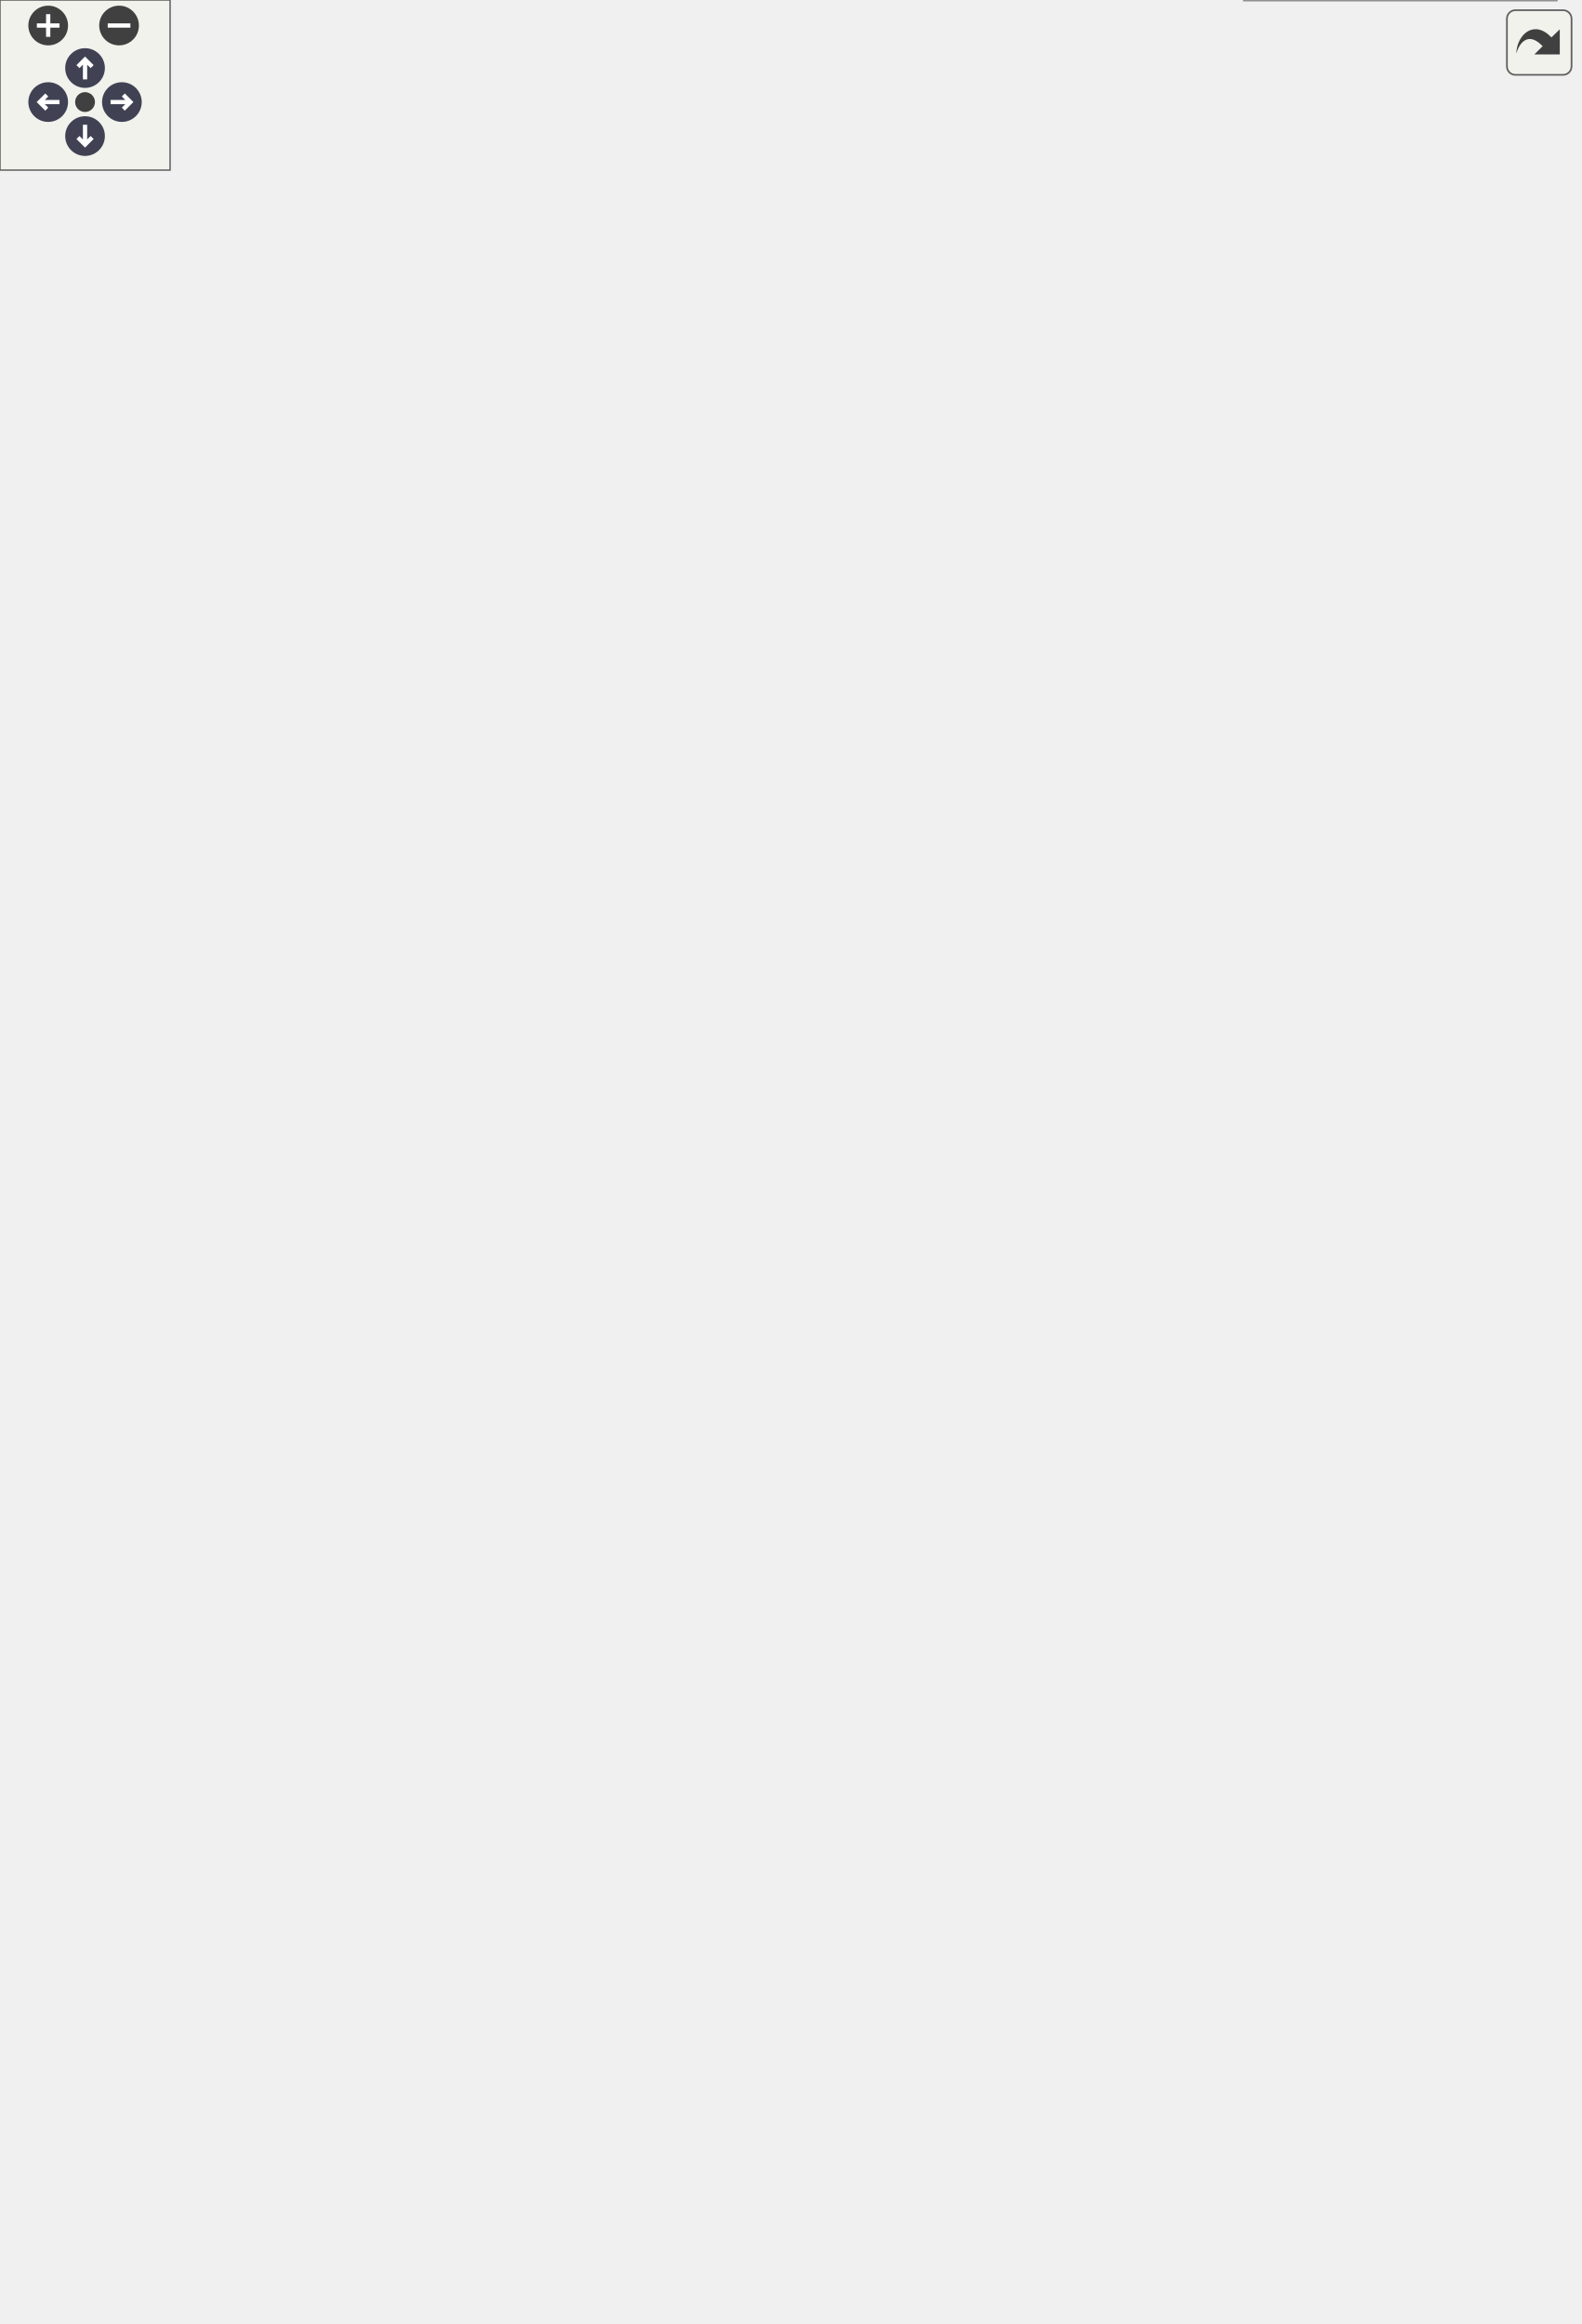
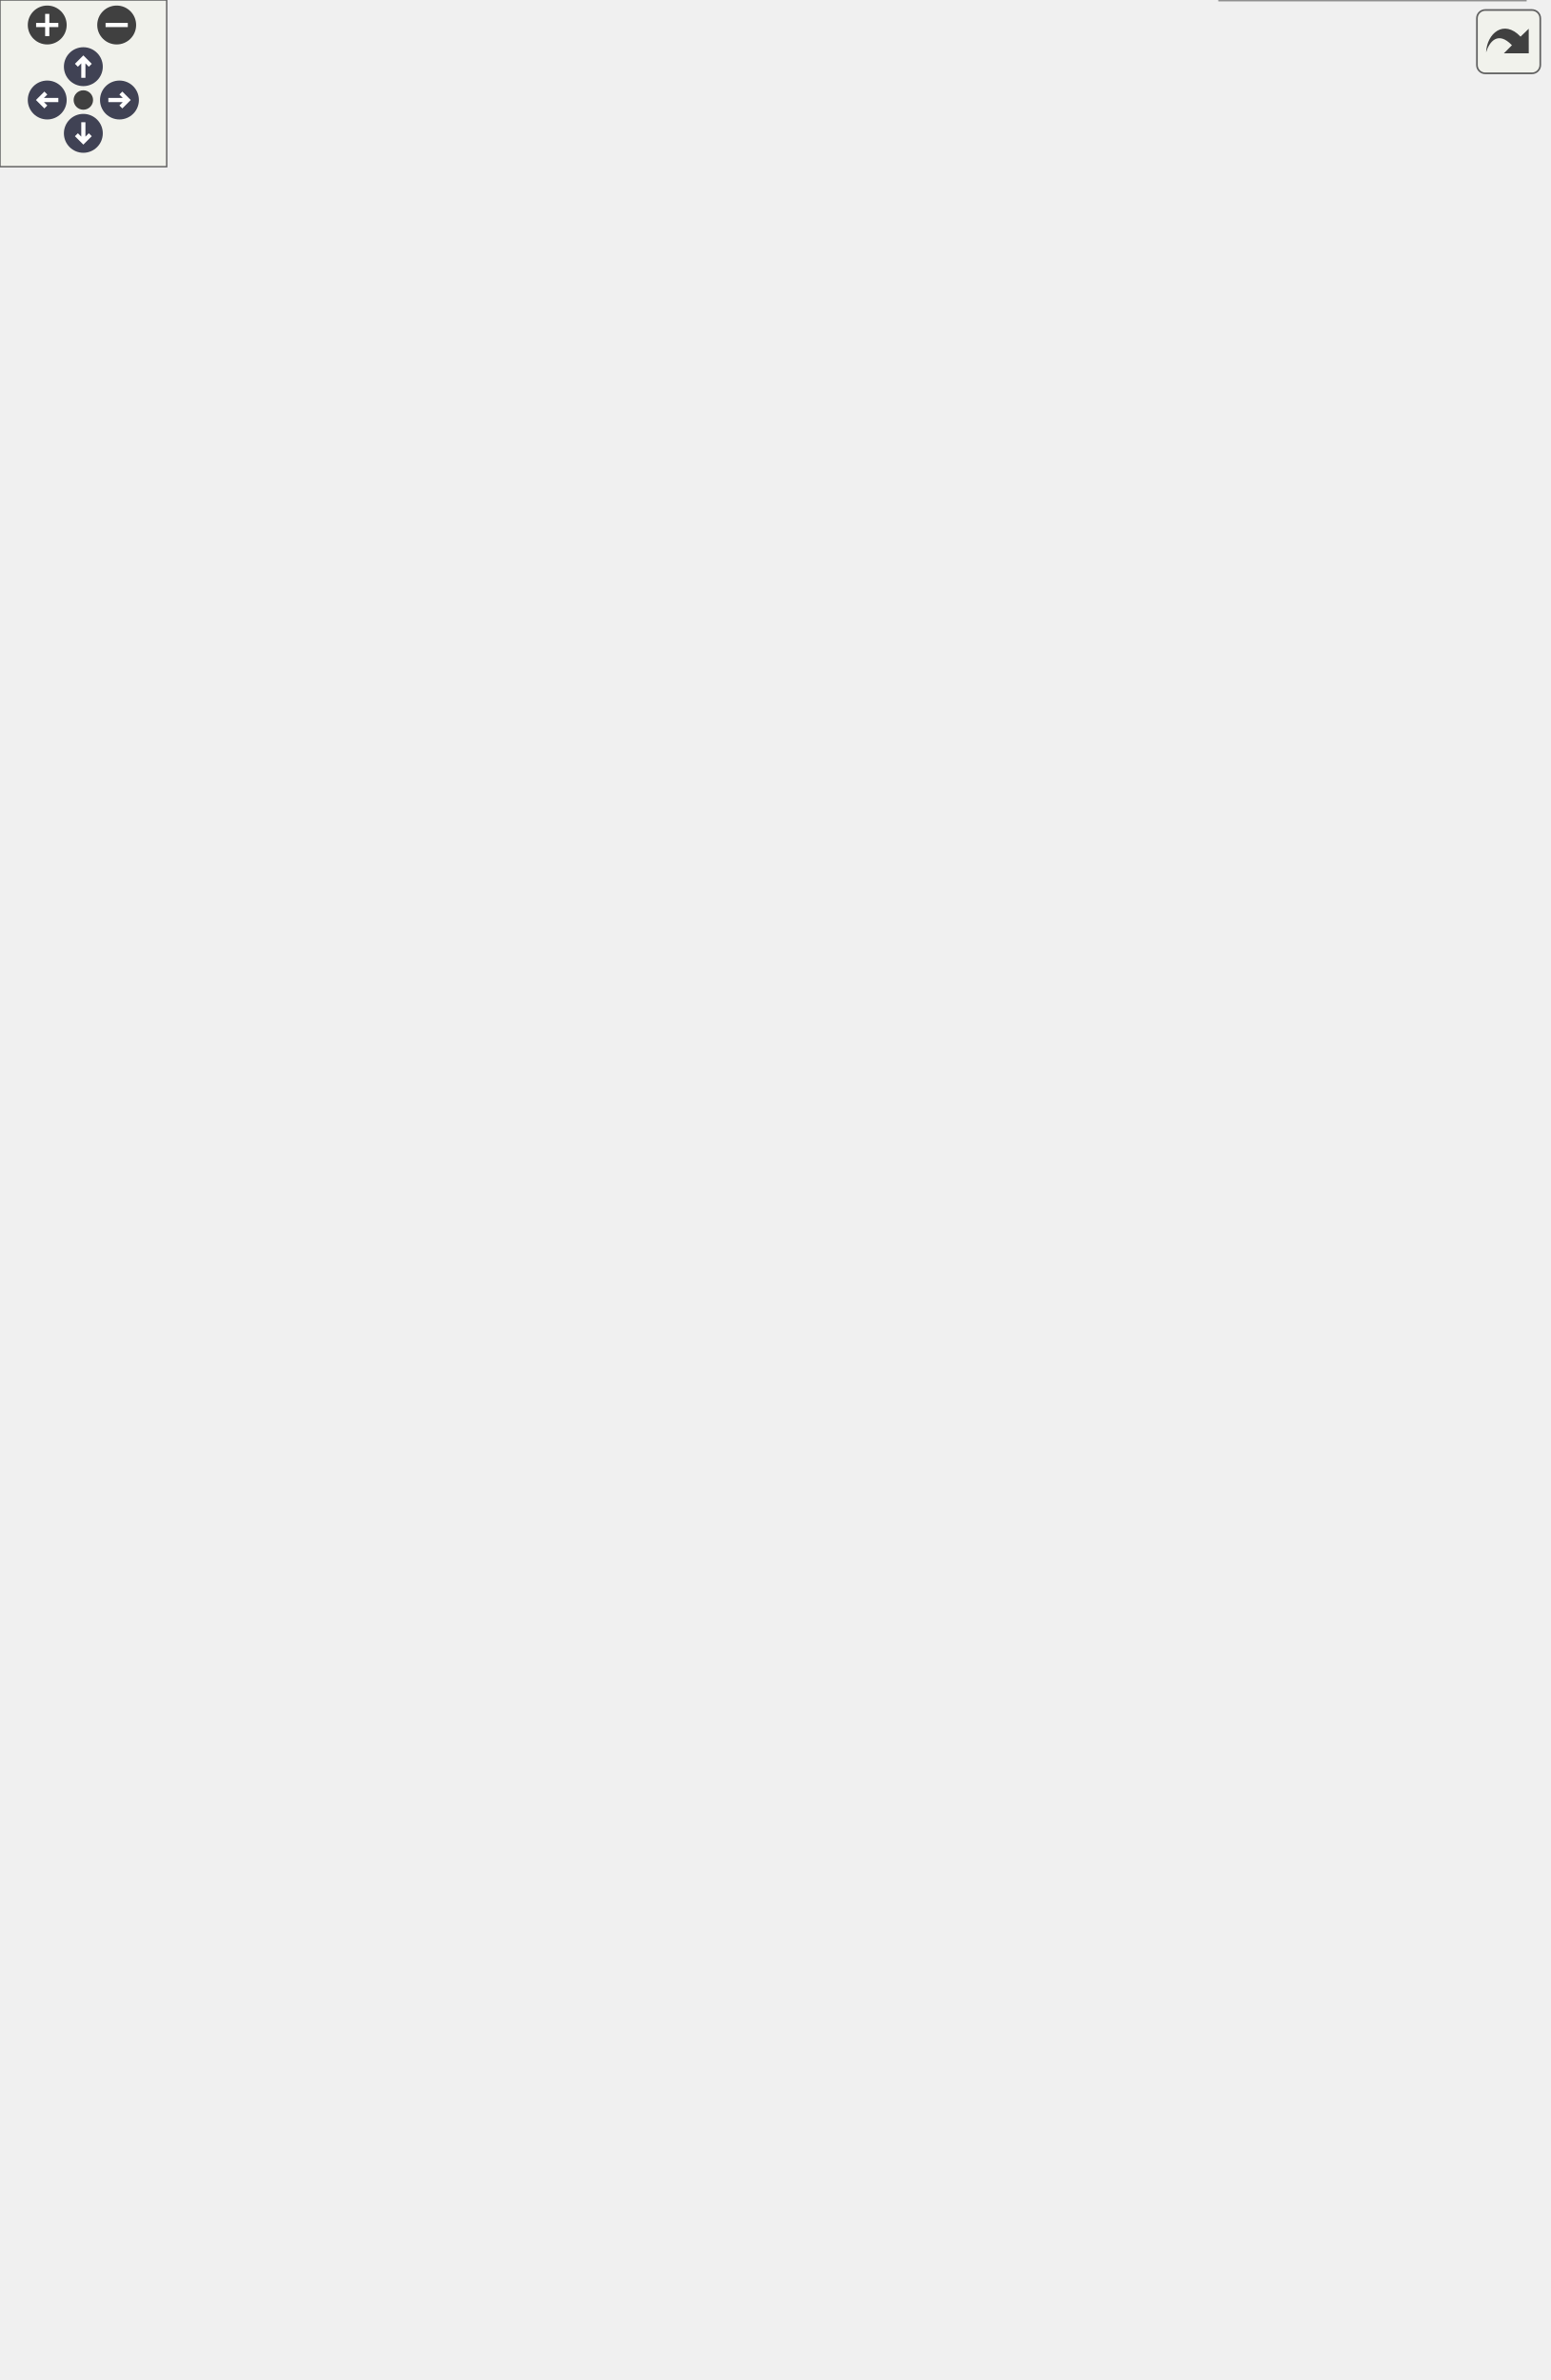
<svg xmlns="http://www.w3.org/2000/svg" xmlns:xlink="http://www.w3.org/1999/xlink" id="main" version="1.1" xml:space="preserve">
  <style type="text/css">
.node, .edge {opacity: 0.7;}
.node.selected, .edge.selected {opacity: 1;}
.edge:hover path { stroke: red; }
.edge:hover polygon { stroke: red; fill: red; }
</style>
  <defs>
    <circle id="rim" cx="0" cy="0" r="7" />
    <circle id="rim2" cx="0" cy="0" r="3.5" />
    <g id="zoomPlus">
      <use xlink:href="#rim" fill="#404040">
        <set attributeName="fill" to="#808080" begin="zoomplus.mouseover" end="zoomplus.mouseout" />
      </use>
      <path d="M-4,0h8M0,-4v8" fill="none" stroke="white" stroke-width="1.5" pointer-events="none" />
    </g>
    <g id="zoomMin">
      <use xlink:href="#rim" fill="#404040">
        <set attributeName="fill" to="#808080" begin="zoomminus.mouseover" end="zoomminus.mouseout" />
      </use>
      <path d="M-4,0h8" fill="none" stroke="white" stroke-width="1.5" pointer-events="none" />
    </g>
    <g id="arrowUp" transform="translate(30 24)">
      <use xlink:href="#rim" />
      <path pointer-events="none" fill="none" stroke="white" stroke-width="1.5" d="M0,-3.0v7 M-2.5,-0.5L0,-3.0L2.5,-0.5" />
    </g>
    <g id="arrowRight" transform="rotate(90) translate(36 -43)">
      <use xlink:href="#rim" />
      <path pointer-events="none" fill="none" stroke="white" stroke-width="1.5" d="M0,-3.0v7 M-2.5,-0.5L0,-3.0L2.5,-0.5" />
    </g>
    <g id="arrowDown" transform="rotate(180) translate(-30 -48)">
      <use xlink:href="#rim" />
      <path pointer-events="none" fill="none" stroke="white" stroke-width="1.5" d="M0,-3.0v7 M-2.5,-0.5L0,-3.0L2.5,-0.5" />
    </g>
    <g id="arrowLeft" transform="rotate(270) translate(-36 17)">
      <use xlink:href="#rim" />
      <path pointer-events="none" fill="none" stroke="white" stroke-width="1.5" d="M0,-3.0v7 M-2.5,-0.5L0,-3.0L2.5,-0.5" />
    </g>
    <g id="resetDef">
      <use xlink:href="#rim2" fill="#404040">
        <set attributeName="fill" to="#808080" begin="reset.mouseover" end="reset.mouseout" />
      </use>
    </g>
  </defs>
  <svg id="graph" class="graph">
    <g id="viewport">
      <g id="Node000001" class="node">
        <g id="a_Node000001">
          <a xlink:title=" ">
-             <polygon fill="#999999" stroke="#666666" points="395,-389 307,-389 307,-370 395,-370 395,-389" />
-             <text text-anchor="middle" x="351" y="-377" font-family="Helvetica,sans-Serif" font-size="10.00">mim::ast::Expr</text>
+             <polygon fill="#999999" stroke="#666666" points="395,-407 307,-407 307,-388 395,-388 395,-407" />
+             <text text-anchor="middle" x="351" y="-395" font-family="Helvetica,sans-Serif" font-size="10.00">mim::ast::Expr</text>
          </a>
        </g>
      </g>
      <g id="Node000004" class="node">
        <g id="a_Node000004">
          <a xlink:href="classmim_1_1ast_1_1AppExpr.html" target="_top" xlink:title="callee arg">
-             <polygon fill="white" stroke="#666666" points="547.5,-759 440.5,-759 440.5,-740 547.5,-740 547.5,-759" />
-             <text text-anchor="middle" x="494" y="-747" font-family="Helvetica,sans-Serif" font-size="10.00">mim::ast::AppExpr</text>
+             <polygon fill="white" stroke="#666666" points="547.5,-796 440.5,-796 440.5,-777 547.5,-777 547.5,-796" />
+             <text text-anchor="middle" x="494" y="-784" font-family="Helvetica,sans-Serif" font-size="10.00">mim::ast::AppExpr</text>
          </a>
        </g>
      </g>
      <g id="edge3_Node000001_Node000004" class="edge">
        <g id="a_edge3_Node000001_Node000004">
          <a xlink:title=" ">
-             <path fill="none" stroke="#63b8ff" d="M353.79,-398.98C360.28,-465.5 384.67,-682.21 431,-731.5 434.22,-734.93 438.06,-737.72 442.22,-739.98" />
-             <polygon fill="#63b8ff" stroke="#63b8ff" points="357.27,-398.63 352.84,-389.01 350.3,-399.29 357.27,-398.63" />
+             <path fill="none" stroke="#63b8ff" d="M353.56,-417.14C359.43,-486.15 382.36,-716.19 431,-768.5 434.13,-771.87 437.85,-774.61 441.88,-776.86" />
+             <polygon fill="#63b8ff" stroke="#63b8ff" points="357.05,-416.85 352.74,-407.17 350.07,-417.42 357.05,-416.85" />
          </a>
        </g>
      </g>
      <g id="Node000005" class="node">
        <g id="a_Node000005">
          <a xlink:href="classmim_1_1ast_1_1ArrowExpr.html" target="_top" xlink:title="dom -&gt; codom">
-             <polygon fill="white" stroke="#666666" points="552,-722 436,-722 436,-703 552,-703 552,-722" />
-             <text text-anchor="middle" x="494" y="-710" font-family="Helvetica,sans-Serif" font-size="10.00">mim::ast::ArrowExpr</text>
+             <polygon fill="white" stroke="#666666" points="552,-759 436,-759 436,-740 552,-740 552,-759" />
+             <text text-anchor="middle" x="494" y="-747" font-family="Helvetica,sans-Serif" font-size="10.00">mim::ast::ArrowExpr</text>
          </a>
        </g>
      </g>
      <g id="edge4_Node000001_Node000005" class="edge">
        <g id="a_edge4_Node000001_Node000005">
          <a xlink:title=" ">
-             <path fill="none" stroke="#63b8ff" d="M354.39,-399.32C362.25,-461.5 389.29,-651.22 431,-694.5 434.27,-697.89 438.13,-700.65 442.31,-702.9" />
-             <polygon fill="#63b8ff" stroke="#63b8ff" points="357.84,-398.75 353.14,-389.25 350.89,-399.61 357.84,-398.75" />
+             <path fill="none" stroke="#63b8ff" d="M354.07,-417.23C361.23,-481.78 386.94,-685.16 431,-731.5 434.24,-734.91 438.09,-737.69 442.26,-739.95" />
+             <polygon fill="#63b8ff" stroke="#63b8ff" points="357.54,-416.74 352.98,-407.17 350.58,-417.49 357.54,-416.74" />
          </a>
        </g>
      </g>
      <g id="Node000006" class="node">
        <g id="a_Node000006">
          <a xlink:href="classmim_1_1ast_1_1DeclExpr.html" target="_top" xlink:title="decls e or e where decls if where is true.">
-             <polygon fill="white" stroke="#666666" points="549,-685 439,-685 439,-666 549,-666 549,-685" />
-             <text text-anchor="middle" x="494" y="-673" font-family="Helvetica,sans-Serif" font-size="10.00">mim::ast::DeclExpr</text>
+             <polygon fill="white" stroke="#666666" points="549,-722 439,-722 439,-703 549,-703 549,-722" />
+             <text text-anchor="middle" x="494" y="-710" font-family="Helvetica,sans-Serif" font-size="10.00">mim::ast::DeclExpr</text>
          </a>
        </g>
      </g>
      <g id="edge5_Node000001_Node000006" class="edge">
        <g id="a_edge5_Node000001_Node000006">
          <a xlink:title=" ">
-             <path fill="none" stroke="#63b8ff" d="M351.52,-399.5C351.44,-450.13 358.46,-584.55 431,-657.5 434.4,-660.92 438.4,-663.69 442.72,-665.95" />
-             <polygon fill="#63b8ff" stroke="#63b8ff" points="355.02,-399.3 351.64,-389.26 348.02,-399.22 355.02,-399.3" />
+             <path fill="none" stroke="#63b8ff" d="M354.66,-416.95C363.15,-476.39 391.4,-654 431,-694.5 434.29,-697.87 438.17,-700.61 442.36,-702.85" />
+             <polygon fill="#63b8ff" stroke="#63b8ff" points="358.12,-416.42 353.26,-407 351.18,-417.39 358.12,-416.42" />
          </a>
        </g>
      </g>
      <g id="Node000007" class="node">
        <g id="a_Node000007">
          <a xlink:href="classmim_1_1ast_1_1ErrorExpr.html" target="_top" xlink:title=" ">
-             <polygon fill="white" stroke="#666666" points="549.5,-648 438.5,-648 438.5,-629 549.5,-629 549.5,-648" />
-             <text text-anchor="middle" x="494" y="-636" font-family="Helvetica,sans-Serif" font-size="10.00">mim::ast::ErrorExpr</text>
+             <polygon fill="white" stroke="#666666" points="549.5,-685 438.5,-685 438.5,-666 549.5,-666 549.5,-685" />
+             <text text-anchor="middle" x="494" y="-673" font-family="Helvetica,sans-Serif" font-size="10.00">mim::ast::ErrorExpr</text>
          </a>
        </g>
      </g>
      <g id="edge6_Node000001_Node000007" class="edge">
        <g id="a_edge6_Node000001_Node000007">
          <a xlink:title=" ">
-             <path fill="none" stroke="#63b8ff" d="M352.56,-399.6C354.96,-445.54 367.37,-559.01 431,-620.5 434.55,-623.93 438.71,-626.71 443.16,-628.96" />
-             <polygon fill="#63b8ff" stroke="#63b8ff" points="356.05,-399.29 352.14,-389.44 349.06,-399.58 356.05,-399.29" />
+             <path fill="none" stroke="#63b8ff" d="M351.98,-417.19C353.05,-465.33 362.64,-589.98 431,-657.5 434.43,-660.89 438.46,-663.64 442.78,-665.89" />
+             <polygon fill="#63b8ff" stroke="#63b8ff" points="355.48,-417.11 351.87,-407.15 348.48,-417.19 355.48,-417.11" />
          </a>
        </g>
      </g>
      <g id="Node000008" class="node">
        <g id="a_Node000008">
          <a xlink:href="classmim_1_1ast_1_1ExtractExpr.html" target="_top" xlink:title="tuple#index">
-             <polygon fill="white" stroke="#666666" points="555,-611 433,-611 433,-592 555,-592 555,-611" />
-             <text text-anchor="middle" x="494" y="-599" font-family="Helvetica,sans-Serif" font-size="10.00">mim::ast::ExtractExpr</text>
+             <polygon fill="white" stroke="#666666" points="555,-648 433,-648 433,-629 555,-629 555,-648" />
+             <text text-anchor="middle" x="494" y="-636" font-family="Helvetica,sans-Serif" font-size="10.00">mim::ast::ExtractExpr</text>
          </a>
        </g>
      </g>
      <g id="edge7_Node000001_Node000008" class="edge">
        <g id="a_edge7_Node000001_Node000008">
          <a xlink:title=" ">
-             <path fill="none" stroke="#63b8ff" d="M353.9,-399.25C358.88,-439.84 375.98,-533.07 431,-583.5 434.72,-586.91 439.04,-589.67 443.65,-591.92" />
-             <polygon fill="#63b8ff" stroke="#63b8ff" points="357.38,-398.83 352.8,-389.28 350.42,-399.6 357.38,-398.83" />
+             <path fill="none" stroke="#63b8ff" d="M353.15,-417.27C356.76,-460.56 371.5,-564.35 431,-620.5 434.59,-623.88 438.77,-626.64 443.24,-628.88" />
+             <polygon fill="#63b8ff" stroke="#63b8ff" points="356.64,-416.91 352.43,-407.19 349.66,-417.42 356.64,-416.91" />
          </a>
        </g>
      </g>
      <g id="Node000009" class="node">
        <g id="a_Node000009">
          <a xlink:href="classmim_1_1ast_1_1HoleExpr.html" target="_top" xlink:title=" ">
-             <polygon fill="white" stroke="#666666" points="549,-574 439,-574 439,-555 549,-555 549,-574" />
-             <text text-anchor="middle" x="494" y="-562" font-family="Helvetica,sans-Serif" font-size="10.00">mim::ast::HoleExpr</text>
+             <polygon fill="white" stroke="#666666" points="549,-611 439,-611 439,-592 549,-592 549,-611" />
+             <text text-anchor="middle" x="494" y="-599" font-family="Helvetica,sans-Serif" font-size="10.00">mim::ast::HoleExpr</text>
          </a>
        </g>
      </g>
      <g id="edge8_Node000001_Node000009" class="edge">
        <g id="a_edge8_Node000001_Node000009">
          <a xlink:title=" ">
-             <path fill="none" stroke="#63b8ff" d="M355.75,-398.98C363.48,-433.83 384.52,-506.89 431,-546.5 435.01,-549.92 439.64,-552.69 444.52,-554.93" />
-             <polygon fill="#63b8ff" stroke="#63b8ff" points="359.16,-398.17 353.69,-389.1 352.3,-399.6 359.16,-398.17" />
+             <path fill="none" stroke="#63b8ff" d="M354.79,-417.56C361.17,-455.63 380.35,-538.55 431,-583.5 434.86,-586.92 439.33,-589.7 444.07,-591.94" />
+             <polygon fill="#63b8ff" stroke="#63b8ff" points="358.19,-416.63 353.21,-407.28 351.27,-417.7 358.19,-416.63" />
          </a>
        </g>
      </g>
      <g id="Node000010" class="node">
        <g id="a_Node000010">
          <a xlink:href="classmim_1_1ast_1_1IdExpr.html" target="_top" xlink:title="sym">
-             <polygon fill="white" stroke="#666666" points="542.5,-537 445.5,-537 445.5,-518 542.5,-518 542.5,-537" />
-             <text text-anchor="middle" x="494" y="-525" font-family="Helvetica,sans-Serif" font-size="10.00">mim::ast::IdExpr</text>
+             <polygon fill="white" stroke="#666666" points="542.5,-574 445.5,-574 445.5,-555 542.5,-555 542.5,-574" />
+             <text text-anchor="middle" x="494" y="-562" font-family="Helvetica,sans-Serif" font-size="10.00">mim::ast::IdExpr</text>
          </a>
        </g>
      </g>
      <g id="edge9_Node000001_Node000010" class="edge">
        <g id="a_edge9_Node000001_Node000010">
          <a xlink:title=" ">
-             <path fill="none" stroke="#63b8ff" d="M358.46,-398.59C369.07,-427.03 392.89,-480.31 431,-509.5 435.45,-512.91 440.53,-515.67 445.81,-517.91" />
-             <polygon fill="#63b8ff" stroke="#63b8ff" points="361.7,-397.24 355.04,-389 355.11,-399.6 361.7,-397.24" />
+             <path fill="none" stroke="#63b8ff" d="M357,-417.09C366.18,-449.01 388.74,-512.12 431,-546.5 435.26,-549.97 440.16,-552.76 445.3,-555.02" />
+             <polygon fill="#63b8ff" stroke="#63b8ff" points="360.32,-415.92 354.31,-407.2 353.56,-417.77 360.32,-415.92" />
          </a>
        </g>
      </g>
      <g id="Node000011" class="node">
        <g id="a_Node000011">
          <a xlink:href="classmim_1_1ast_1_1InjExpr.html" target="_top" xlink:title="value inj t1 ∪ t2">
-             <polygon fill="white" stroke="#666666" points="544,-500 444,-500 444,-481 544,-481 544,-500" />
-             <text text-anchor="middle" x="494" y="-488" font-family="Helvetica,sans-Serif" font-size="10.00">mim::ast::InjExpr</text>
+             <polygon fill="white" stroke="#666666" points="544,-537 444,-537 444,-518 544,-518 544,-537" />
+             <text text-anchor="middle" x="494" y="-525" font-family="Helvetica,sans-Serif" font-size="10.00">mim::ast::InjExpr</text>
          </a>
        </g>
      </g>
      <g id="edge10_Node000001_Node000011" class="edge">
        <g id="a_edge10_Node000001_Node000011">
          <a xlink:title=" ">
-             <path fill="none" stroke="#63b8ff" d="M362.73,-397.64C376.11,-418.7 400.93,-453.03 431,-472.5 436.27,-475.91 442.2,-478.69 448.25,-480.95" />
-             <polygon fill="#63b8ff" stroke="#63b8ff" points="365.64,-395.68 357.41,-389 359.68,-399.35 365.64,-395.68" />
+             <path fill="none" stroke="#63b8ff" d="M360.38,-416.45C372.41,-441.47 396.95,-485.21 431,-509.5 435.75,-512.88 441.12,-515.64 446.67,-517.87" />
+             <polygon fill="#63b8ff" stroke="#63b8ff" points="363.51,-414.87 356.12,-407.27 357.15,-417.81 363.51,-414.87" />
          </a>
        </g>
      </g>
      <g id="Node000012" class="node">
        <g id="a_Node000012">
          <a xlink:href="classmim_1_1ast_1_1InsertExpr.html" target="_top" xlink:title="ins(tuple, index, value)">
-             <polygon fill="white" stroke="#666666" points="552,-463 436,-463 436,-444 552,-444 552,-463" />
-             <text text-anchor="middle" x="494" y="-451" font-family="Helvetica,sans-Serif" font-size="10.00">mim::ast::InsertExpr</text>
+             <polygon fill="white" stroke="#666666" points="552,-500 436,-500 436,-481 552,-481 552,-500" />
+             <text text-anchor="middle" x="494" y="-488" font-family="Helvetica,sans-Serif" font-size="10.00">mim::ast::InsertExpr</text>
          </a>
        </g>
      </g>
      <g id="edge11_Node000001_Node000012" class="edge">
        <g id="a_edge11_Node000001_Node000012">
          <a xlink:title=" ">
-             <path fill="none" stroke="#63b8ff" d="M370.72,-395.52C386.06,-407.93 408.77,-424.77 431,-435.5 437.86,-438.81 445.46,-441.64 452.91,-443.99" />
-             <polygon fill="#63b8ff" stroke="#63b8ff" points="372.95,-392.82 363.01,-389.14 368.49,-398.21 372.95,-392.82" />
+             <path fill="none" stroke="#63b8ff" d="M366.13,-415.12C380.69,-432.15 404.88,-457.51 431,-472.5 436.83,-475.85 443.34,-478.61 449.88,-480.89" />
+             <polygon fill="#63b8ff" stroke="#63b8ff" points="368.52,-412.52 359.44,-407.07 363.14,-417 368.52,-412.52" />
          </a>
        </g>
      </g>
      <g id="Node000013" class="node">
        <g id="a_Node000013">
          <a xlink:href="classmim_1_1ast_1_1LamExpr.html" target="_top" xlink:title="Wraps a LamDecl as Expr.">
-             <polygon fill="white" stroke="#666666" points="548.5,-426 439.5,-426 439.5,-407 548.5,-407 548.5,-426" />
-             <text text-anchor="middle" x="494" y="-414" font-family="Helvetica,sans-Serif" font-size="10.00">mim::ast::LamExpr</text>
+             <polygon fill="white" stroke="#666666" points="548.5,-463 439.5,-463 439.5,-444 548.5,-444 548.5,-463" />
+             <text text-anchor="middle" x="494" y="-451" font-family="Helvetica,sans-Serif" font-size="10.00">mim::ast::LamExpr</text>
          </a>
        </g>
      </g>
      <g id="edge12_Node000001_Node000013" class="edge">
        <g id="a_edge12_Node000001_Node000013">
          <a xlink:title=" ">
-             <path fill="none" stroke="#63b8ff" d="M398.19,-391.62C417.05,-396.57 438.56,-402.22 456.32,-406.88" />
-             <polygon fill="#63b8ff" stroke="#63b8ff" points="398.87,-388.18 388.31,-389.03 397.1,-394.95 398.87,-388.18" />
+             <path fill="none" stroke="#63b8ff" d="M379.04,-411.88C394.08,-419.53 413.28,-428.72 431,-435.5 439.06,-438.58 447.88,-441.44 456.28,-443.93" />
+             <polygon fill="#63b8ff" stroke="#63b8ff" points="380.31,-408.6 369.82,-407.13 377.1,-414.82 380.31,-408.6" />
          </a>
        </g>
      </g>
      <g id="Node000014" class="node">
        <g id="a_Node000014">
          <a xlink:href="classmim_1_1ast_1_1LitExpr.html" target="_top" xlink:title="tok:type">
-             <polygon fill="white" stroke="#666666" points="544,-389 444,-389 444,-370 544,-370 544,-389" />
-             <text text-anchor="middle" x="494" y="-377" font-family="Helvetica,sans-Serif" font-size="10.00">mim::ast::LitExpr</text>
+             <polygon fill="white" stroke="#666666" points="544,-426 444,-426 444,-407 544,-407 544,-426" />
+             <text text-anchor="middle" x="494" y="-414" font-family="Helvetica,sans-Serif" font-size="10.00">mim::ast::LitExpr</text>
          </a>
        </g>
      </g>
      <g id="edge13_Node000001_Node000014" class="edge">
        <g id="a_edge13_Node000001_Node000014">
          <a xlink:title=" ">
-             <path fill="none" stroke="#63b8ff" d="M405.43,-379.5C418.02,-379.5 431.38,-379.5 443.78,-379.5" />
-             <polygon fill="#63b8ff" stroke="#63b8ff" points="405.07,-376 395.07,-379.5 405.07,-383 405.07,-376" />
+             <path fill="none" stroke="#63b8ff" d="M405.05,-404.65C417.75,-406.36 431.26,-408.18 443.78,-409.87" />
+             <polygon fill="#63b8ff" stroke="#63b8ff" points="405.45,-401.17 395.07,-403.3 404.51,-408.11 405.45,-401.17" />
          </a>
        </g>
      </g>
      <g id="Node000015" class="node">
        <g id="a_Node000015">
          <a xlink:href="classmim_1_1ast_1_1MatchExpr.html" target="_top" xlink:title=" ">
-             <polygon fill="white" stroke="#666666" points="553,-352 435,-352 435,-333 553,-333 553,-352" />
-             <text text-anchor="middle" x="494" y="-340" font-family="Helvetica,sans-Serif" font-size="10.00">mim::ast::MatchExpr</text>
+             <polygon fill="white" stroke="#666666" points="553,-389 435,-389 435,-370 553,-370 553,-389" />
+             <text text-anchor="middle" x="494" y="-377" font-family="Helvetica,sans-Serif" font-size="10.00">mim::ast::MatchExpr</text>
          </a>
        </g>
      </g>
      <g id="edge14_Node000001_Node000015" class="edge">
        <g id="a_edge14_Node000001_Node000015">
          <a xlink:title=" ">
-             <path fill="none" stroke="#63b8ff" d="M398.19,-367.38C417.05,-362.43 438.56,-356.78 456.32,-352.12" />
-             <polygon fill="#63b8ff" stroke="#63b8ff" points="397.1,-364.05 388.31,-369.97 398.87,-370.82 397.1,-364.05" />
+             <path fill="none" stroke="#63b8ff" d="M405.02,-390.73C414.76,-389.49 424.99,-388.18 434.87,-386.92" />
+             <polygon fill="#63b8ff" stroke="#63b8ff" points="404.55,-387.26 395.07,-392 405.43,-394.21 404.55,-387.26" />
          </a>
        </g>
      </g>
      <g id="Node000016" class="node">
        <g id="a_Node000016">
          <a xlink:href="classmim_1_1ast_1_1PiExpr.html" target="_top" xlink:title="One of:">
-             <polygon fill="white" stroke="#666666" points="542.5,-315 445.5,-315 445.5,-296 542.5,-296 542.5,-315" />
-             <text text-anchor="middle" x="494" y="-303" font-family="Helvetica,sans-Serif" font-size="10.00">mim::ast::PiExpr</text>
+             <polygon fill="white" stroke="#666666" points="542.5,-352 445.5,-352 445.5,-333 542.5,-333 542.5,-352" />
+             <text text-anchor="middle" x="494" y="-340" font-family="Helvetica,sans-Serif" font-size="10.00">mim::ast::PiExpr</text>
          </a>
        </g>
      </g>
      <g id="edge15_Node000001_Node000016" class="edge">
        <g id="a_edge15_Node000001_Node000016">
          <a xlink:title=" ">
-             <path fill="none" stroke="#63b8ff" d="M370.72,-363.48C386.06,-351.07 408.77,-334.23 431,-323.5 437.86,-320.19 445.46,-317.36 452.91,-315.01" />
-             <polygon fill="#63b8ff" stroke="#63b8ff" points="368.49,-360.79 363.01,-369.86 372.95,-366.18 368.49,-360.79" />
+             <path fill="none" stroke="#63b8ff" d="M379.68,-383.24C394.64,-375.87 413.56,-367.07 431,-360.5 439.18,-357.42 448.13,-354.54 456.63,-352.04" />
+             <polygon fill="#63b8ff" stroke="#63b8ff" points="377.86,-380.24 370.48,-387.84 380.99,-386.5 377.86,-380.24" />
          </a>
        </g>
      </g>
      <g id="Node000017" class="node">
        <g id="a_Node000017">
          <a xlink:href="classmim_1_1ast_1_1PrimaryExpr.html" target="_top" xlink:title="tag">
-             <polygon fill="white" stroke="#666666" points="557,-278 431,-278 431,-259 557,-259 557,-278" />
-             <text text-anchor="middle" x="494" y="-266" font-family="Helvetica,sans-Serif" font-size="10.00">mim::ast::PrimaryExpr</text>
+             <polygon fill="white" stroke="#666666" points="557,-315 431,-315 431,-296 557,-296 557,-315" />
+             <text text-anchor="middle" x="494" y="-303" font-family="Helvetica,sans-Serif" font-size="10.00">mim::ast::PrimaryExpr</text>
          </a>
        </g>
      </g>
      <g id="edge16_Node000001_Node000017" class="edge">
        <g id="a_edge16_Node000001_Node000017">
          <a xlink:title=" ">
-             <path fill="none" stroke="#63b8ff" d="M362.73,-361.36C376.11,-340.3 400.93,-305.97 431,-286.5 436.27,-283.09 442.2,-280.31 448.25,-278.05" />
-             <polygon fill="#63b8ff" stroke="#63b8ff" points="359.68,-359.65 357.41,-370 365.64,-363.32 359.68,-359.65" />
+             <path fill="none" stroke="#63b8ff" d="M366.42,-379.85C381.03,-363.06 405.13,-338.23 431,-323.5 436.94,-320.12 443.57,-317.32 450.22,-315.03" />
+             <polygon fill="#63b8ff" stroke="#63b8ff" points="363.47,-377.91 359.68,-387.81 368.81,-382.44 363.47,-377.91" />
          </a>
        </g>
      </g>
      <g id="Node000018" class="node">
        <g id="a_Node000018">
          <a xlink:href="classmim_1_1ast_1_1RetExpr.html" target="_top" xlink:title="ret ptrn = callee $ arg; body">
-             <polygon fill="white" stroke="#666666" points="546,-241 442,-241 442,-222 546,-222 546,-241" />
-             <text text-anchor="middle" x="494" y="-229" font-family="Helvetica,sans-Serif" font-size="10.00">mim::ast::RetExpr</text>
+             <polygon fill="white" stroke="#666666" points="546,-278 442,-278 442,-259 546,-259 546,-278" />
+             <text text-anchor="middle" x="494" y="-266" font-family="Helvetica,sans-Serif" font-size="10.00">mim::ast::RetExpr</text>
          </a>
        </g>
      </g>
      <g id="edge17_Node000001_Node000018" class="edge">
        <g id="a_edge17_Node000001_Node000018">
          <a xlink:title=" ">
-             <path fill="none" stroke="#63b8ff" d="M358.46,-360.41C369.07,-331.97 392.89,-278.69 431,-249.5 435.45,-246.09 440.53,-243.33 445.81,-241.09" />
-             <polygon fill="#63b8ff" stroke="#63b8ff" points="355.11,-359.4 355.04,-370 361.7,-361.76 355.11,-359.4" />
+             <path fill="none" stroke="#63b8ff" d="M360.42,-378.72C372.51,-353.92 397.1,-310.57 431,-286.5 435.84,-283.06 441.34,-280.27 447.01,-278.02" />
+             <polygon fill="#63b8ff" stroke="#63b8ff" points="357.23,-377.28 356.15,-387.82 363.57,-380.26 357.23,-377.28" />
          </a>
        </g>
      </g>
      <g id="Node000019" class="node">
        <g id="a_Node000019">
+           <a xlink:href="classmim_1_1ast_1_1RuleExpr.html" target="_top" xlink:title="Reform (type of a rule) Rule type.">
+             <polygon fill="white" stroke="#666666" points="549,-241 439,-241 439,-222 549,-222 549,-241" />
+             <text text-anchor="middle" x="494" y="-229" font-family="Helvetica,sans-Serif" font-size="10.00">mim::ast::RuleExpr</text>
+           </a>
+         </g>
+       </g>
+       <g id="edge18_Node000001_Node000019" class="edge">
+         <g id="a_edge18_Node000001_Node000019">
+           <a xlink:title=" ">
+             <path fill="none" stroke="#63b8ff" d="M357.04,-378.04C366.27,-346.33 388.91,-283.64 431,-249.5 435.18,-246.11 439.97,-243.36 445,-241.13" />
+             <polygon fill="#63b8ff" stroke="#63b8ff" points="353.62,-377.3 354.33,-387.87 360.37,-379.16 353.62,-377.3" />
+           </a>
+         </g>
+       </g>
+       <g id="Node000020" class="node">
+         <g id="a_Node000020">
          <a xlink:href="classmim_1_1ast_1_1SeqExpr.html" target="_top" xlink:title="«dbg: arity; body» or ‹dbg: arity; body›">
            <polygon fill="white" stroke="#666666" points="547,-204 441,-204 441,-185 547,-185 547,-204" />
            <text text-anchor="middle" x="494" y="-192" font-family="Helvetica,sans-Serif" font-size="10.00">mim::ast::SeqExpr</text>
          </a>
        </g>
      </g>
-       <g id="edge18_Node000001_Node000019" class="edge">
-         <g id="a_edge18_Node000001_Node000019">
-           <a xlink:title=" ">
-             <path fill="none" stroke="#63b8ff" d="M355.75,-360.02C363.48,-325.17 384.52,-252.11 431,-212.5 435.01,-209.08 439.64,-206.31 444.52,-204.07" />
-             <polygon fill="#63b8ff" stroke="#63b8ff" points="352.3,-359.4 353.69,-369.9 359.16,-360.83 352.3,-359.4" />
-           </a>
-         </g>
-       </g>
-       <g id="Node000020" class="node">
-         <g id="a_Node000020">
+       <g id="edge19_Node000001_Node000020" class="edge">
+         <g id="a_edge19_Node000001_Node000020">
+           <a xlink:title=" ">
+             <path fill="none" stroke="#63b8ff" d="M354.83,-377.54C361.26,-339.67 380.54,-257.2 431,-212.5 434.86,-209.08 439.33,-206.31 444.08,-204.06" />
+             <polygon fill="#63b8ff" stroke="#63b8ff" points="351.32,-377.35 353.22,-387.77 358.23,-378.43 351.32,-377.35" />
+           </a>
+         </g>
+       </g>
+       <g id="Node000021" class="node">
+         <g id="a_Node000021">
          <a xlink:href="classmim_1_1ast_1_1SigmaExpr.html" target="_top" xlink:title="Just wraps TuplePtrn as Expr.">
            <polygon fill="white" stroke="#666666" points="553.5,-167 434.5,-167 434.5,-148 553.5,-148 553.5,-167" />
            <text text-anchor="middle" x="494" y="-155" font-family="Helvetica,sans-Serif" font-size="10.00">mim::ast::SigmaExpr</text>
          </a>
        </g>
      </g>
-       <g id="edge19_Node000001_Node000020" class="edge">
-         <g id="a_edge19_Node000001_Node000020">
-           <a xlink:title=" ">
-             <path fill="none" stroke="#63b8ff" d="M353.9,-359.75C358.88,-319.16 375.98,-225.93 431,-175.5 434.72,-172.09 439.04,-169.33 443.65,-167.08" />
-             <polygon fill="#63b8ff" stroke="#63b8ff" points="350.42,-359.4 352.8,-369.72 357.38,-360.17 350.42,-359.4" />
-           </a>
-         </g>
-       </g>
-       <g id="Node000021" class="node">
-         <g id="a_Node000021">
+       <g id="edge20_Node000001_Node000021" class="edge">
+         <g id="a_edge20_Node000001_Node000021">
+           <a xlink:title=" ">
+             <path fill="none" stroke="#63b8ff" d="M353.18,-377.82C356.85,-334.72 371.69,-231.39 431,-175.5 434.59,-172.12 438.78,-169.37 443.25,-167.13" />
+             <polygon fill="#63b8ff" stroke="#63b8ff" points="349.69,-377.62 352.44,-387.85 356.67,-378.14 349.69,-377.62" />
+           </a>
+         </g>
+       </g>
+       <g id="Node000022" class="node">
+         <g id="a_Node000022">
          <a xlink:href="classmim_1_1ast_1_1TupleExpr.html" target="_top" xlink:title="(elem_0, ..., elem_n-1)">
            <polygon fill="white" stroke="#666666" points="550.5,-130 437.5,-130 437.5,-111 550.5,-111 550.5,-130" />
            <text text-anchor="middle" x="494" y="-118" font-family="Helvetica,sans-Serif" font-size="10.00">mim::ast::TupleExpr</text>
          </a>
        </g>
      </g>
-       <g id="edge20_Node000001_Node000021" class="edge">
-         <g id="a_edge20_Node000001_Node000021">
-           <a xlink:title=" ">
-             <path fill="none" stroke="#63b8ff" d="M352.56,-359.4C354.96,-313.46 367.37,-199.99 431,-138.5 434.55,-135.07 438.71,-132.29 443.16,-130.04" />
-             <polygon fill="#63b8ff" stroke="#63b8ff" points="349.06,-359.42 352.14,-369.56 356.05,-359.71 349.06,-359.42" />
-           </a>
-         </g>
-       </g>
-       <g id="Node000022" class="node">
-         <g id="a_Node000022">
+       <g id="edge21_Node000001_Node000022" class="edge">
+         <g id="a_edge21_Node000001_Node000022">
+           <a xlink:title=" ">
+             <path fill="none" stroke="#63b8ff" d="M352.02,-377.58C353.17,-329.41 362.98,-205.6 431,-138.5 434.43,-135.12 438.46,-132.36 442.79,-130.12" />
+             <polygon fill="#63b8ff" stroke="#63b8ff" points="348.51,-377.84 351.88,-387.88 355.51,-377.93 348.51,-377.84" />
+           </a>
+         </g>
+       </g>
+       <g id="Node000023" class="node">
+         <g id="a_Node000023">
          <a xlink:href="classmim_1_1ast_1_1TypeExpr.html" target="_top" xlink:title="Type level">
            <polygon fill="white" stroke="#666666" points="549,-93 439,-93 439,-74 549,-74 549,-93" />
            <text text-anchor="middle" x="494" y="-81" font-family="Helvetica,sans-Serif" font-size="10.00">mim::ast::TypeExpr</text>
          </a>
        </g>
      </g>
-       <g id="edge21_Node000001_Node000022" class="edge">
-         <g id="a_edge21_Node000001_Node000022">
-           <a xlink:title=" ">
-             <path fill="none" stroke="#63b8ff" d="M351.52,-359.5C351.44,-308.87 358.46,-174.45 431,-101.5 434.4,-98.08 438.4,-95.31 442.72,-93.05" />
-             <polygon fill="#63b8ff" stroke="#63b8ff" points="348.02,-359.78 351.64,-369.74 355.02,-359.7 348.02,-359.78" />
-           </a>
-         </g>
-       </g>
-       <g id="Node000023" class="node">
-         <g id="a_Node000023">
+       <g id="edge22_Node000001_Node000023" class="edge">
+         <g id="a_edge22_Node000001_Node000023">
+           <a xlink:title=" ">
+             <path fill="none" stroke="#63b8ff" d="M354.72,-377.72C363.31,-318.09 391.6,-141.77 431,-101.5 434.29,-98.14 438.17,-95.39 442.36,-93.15" />
+             <polygon fill="#63b8ff" stroke="#63b8ff" points="351.24,-377.33 353.31,-387.72 358.17,-378.31 351.24,-377.33" />
+           </a>
+         </g>
+       </g>
+       <g id="Node000024" class="node">
+         <g id="a_Node000024">
          <a xlink:href="classmim_1_1ast_1_1UnionExpr.html" target="_top" xlink:title="t1 ∪ t2">
            <polygon fill="white" stroke="#666666" points="552,-56 436,-56 436,-37 552,-37 552,-56" />
            <text text-anchor="middle" x="494" y="-44" font-family="Helvetica,sans-Serif" font-size="10.00">mim::ast::UnionExpr</text>
          </a>
        </g>
      </g>
-       <g id="edge22_Node000001_Node000023" class="edge">
-         <g id="a_edge22_Node000001_Node000023">
-           <a xlink:title=" ">
-             <path fill="none" stroke="#63b8ff" d="M354.39,-359.68C362.25,-297.5 389.29,-107.78 431,-64.5 434.27,-61.11 438.13,-58.35 442.31,-56.1" />
-             <polygon fill="#63b8ff" stroke="#63b8ff" points="350.89,-359.39 353.14,-369.75 357.84,-360.25 350.89,-359.39" />
-           </a>
-         </g>
-       </g>
-       <g id="Node000024" class="node">
-         <g id="a_Node000024">
+       <g id="edge23_Node000001_Node000024" class="edge">
+         <g id="a_edge23_Node000001_Node000024">
+           <a xlink:title=" ">
+             <path fill="none" stroke="#63b8ff" d="M354.08,-377.83C361.27,-313.47 387.05,-110.69 431,-64.5 434.25,-61.09 438.09,-58.31 442.26,-56.06" />
+             <polygon fill="#63b8ff" stroke="#63b8ff" points="350.59,-377.54 352.99,-387.86 357.55,-378.3 350.59,-377.54" />
+           </a>
+         </g>
+       </g>
+       <g id="Node000025" class="node">
+         <g id="a_Node000025">
          <a xlink:href="classmim_1_1ast_1_1UniqExpr.html" target="_top" xlink:title="⦃ expr ⦄">
            <polygon fill="white" stroke="#666666" points="549,-19 439,-19 439,0 549,0 549,-19" />
            <text text-anchor="middle" x="494" y="-7" font-family="Helvetica,sans-Serif" font-size="10.00">mim::ast::UniqExpr</text>
          </a>
        </g>
      </g>
-       <g id="edge23_Node000001_Node000024" class="edge">
-         <g id="a_edge23_Node000001_Node000024">
-           <a xlink:title=" ">
-             <path fill="none" stroke="#63b8ff" d="M353.79,-360.02C360.28,-293.5 384.67,-76.79 431,-27.5 434.22,-24.07 438.06,-21.28 442.22,-19.02" />
-             <polygon fill="#63b8ff" stroke="#63b8ff" points="350.3,-359.71 352.84,-369.99 357.27,-360.37 350.3,-359.71" />
+       <g id="edge24_Node000001_Node000025" class="edge">
+         <g id="a_edge24_Node000001_Node000025">
+           <a xlink:title=" ">
+             <path fill="none" stroke="#63b8ff" d="M353.6,-377.49C359.56,-308.14 382.58,-79.55 431,-27.5 434.13,-24.14 437.85,-21.39 441.88,-19.14" />
+             <polygon fill="#63b8ff" stroke="#63b8ff" points="350.08,-377.6 352.74,-387.86 357.06,-378.18 350.08,-377.6" />
          </a>
        </g>
      </g>
      <g id="Node000002" class="node">
        <g id="a_Node000002">
          <a xlink:href="classmim_1_1ast_1_1Node.html" target="_top" xlink:title=" ">
-             <polygon fill="white" stroke="#666666" points="271,-389 179,-389 179,-370 271,-370 271,-389" />
-             <text text-anchor="middle" x="225" y="-377" font-family="Helvetica,sans-Serif" font-size="10.00">mim::ast::Node</text>
+             <polygon fill="white" stroke="#666666" points="271,-407 179,-407 179,-388 271,-388 271,-407" />
+             <text text-anchor="middle" x="225" y="-395" font-family="Helvetica,sans-Serif" font-size="10.00">mim::ast::Node</text>
          </a>
        </g>
      </g>
      <g id="edge1_Node000001_Node000002" class="edge">
        <g id="a_edge1_Node000001_Node000002">
          <a xlink:title=" ">
-             <path fill="none" stroke="#63b8ff" d="M281.38,-379.5C289.89,-379.5 298.58,-379.5 306.78,-379.5" />
-             <polygon fill="#63b8ff" stroke="#63b8ff" points="281.12,-376 271.12,-379.5 281.12,-383 281.12,-376" />
+             <path fill="none" stroke="#63b8ff" d="M281.38,-397.5C289.89,-397.5 298.58,-397.5 306.78,-397.5" />
+             <polygon fill="#63b8ff" stroke="#63b8ff" points="281.12,-394 271.12,-397.5 281.12,-401 281.12,-394" />
          </a>
        </g>
      </g>
      <g id="Node000003" class="node">
        <g id="a_Node000003">
          <a xlink:title=" ">
-             <polygon fill="white" stroke="#666666" points="143,-389 0,-389 0,-370 143,-370 143,-389" />
-             <text text-anchor="middle" x="71.5" y="-377" font-family="Helvetica,sans-Serif" font-size="10.00">fe::RuntimeCast&lt; Node &gt;</text>
+             <polygon fill="white" stroke="#666666" points="143,-407 0,-407 0,-388 143,-388 143,-407" />
+             <text text-anchor="middle" x="71.5" y="-395" font-family="Helvetica,sans-Serif" font-size="10.00">fe::RuntimeCast&lt; Node &gt;</text>
          </a>
        </g>
      </g>
      <g id="edge2_Node000002_Node000003" class="edge">
        <g id="a_edge2_Node000002_Node000003">
          <a xlink:title=" ">
-             <path fill="none" stroke="#63b8ff" d="M153.52,-379.5C162.15,-379.5 170.69,-379.5 178.69,-379.5" />
-             <polygon fill="#63b8ff" stroke="#63b8ff" points="153.37,-376 143.37,-379.5 153.37,-383 153.37,-376" />
+             <path fill="none" stroke="#63b8ff" d="M153.52,-397.5C162.15,-397.5 170.69,-397.5 178.69,-397.5" />
+             <polygon fill="#63b8ff" stroke="#63b8ff" points="153.37,-394 143.37,-397.5 153.37,-401 153.37,-394" />
          </a>
        </g>
      </g>
    </g>
  </svg>
  <g id="navigator" transform="translate(0 0)" fill="#404254">
    <rect fill="#f2f5e9" fill-opacity="0.5" stroke="#606060" stroke-width=".5" x="0" y="0" width="60" height="60" />
    <use id="zoomplus" xlink:href="#zoomPlus" x="17" y="9" />
    <use id="zoomminus" xlink:href="#zoomMin" x="42" y="9" />
    <use id="reset" xlink:href="#resetDef" x="30" y="36" />
    <use id="arrowup" xlink:href="#arrowUp" x="0" y="0" />
    <use id="arrowright" xlink:href="#arrowRight" x="0" y="0" />
    <use id="arrowdown" xlink:href="#arrowDown" x="0" y="0" />
    <use id="arrowleft" xlink:href="#arrowLeft" x="0" y="0" />
  </g>
  <svg viewBox="0 0 15 15" width="100%" height="30px" preserveAspectRatio="xMaxYMin meet">
    <g id="arrow_out" transform="scale(0.3 0.3)">
      <a xlink:href="classmim_1_1ast_1_1Expr__inherit__graph_org.svg" target="_base">
        <rect id="button" ry="5" rx="5" y="6" x="6" height="38" width="38" fill="#f2f5e9" fill-opacity="0.5" stroke="#606060" stroke-width="1.0" />
        <path id="arrow" d="M 11.5,31.437 C 11.94,20.098 22.043,11.323 32.159,21.979 L 37.069,17.246 C 37.069,17.246 37.088,32 37.088,32 L 22.16,31.978 C 22.16,31.978 26.998,27.14 26.998,27.14 C 18.529,18.264 13.292,25.23 11.5,31.437 z" style="fill:#404040;" />
      </a>
    </g>
  </svg>
  <style type="text/css">

[data-mouse-over-selected='false'] { opacity: 0.7; }
[data-mouse-over-selected='true']  { opacity: 1.0; }

</style>
</svg>
